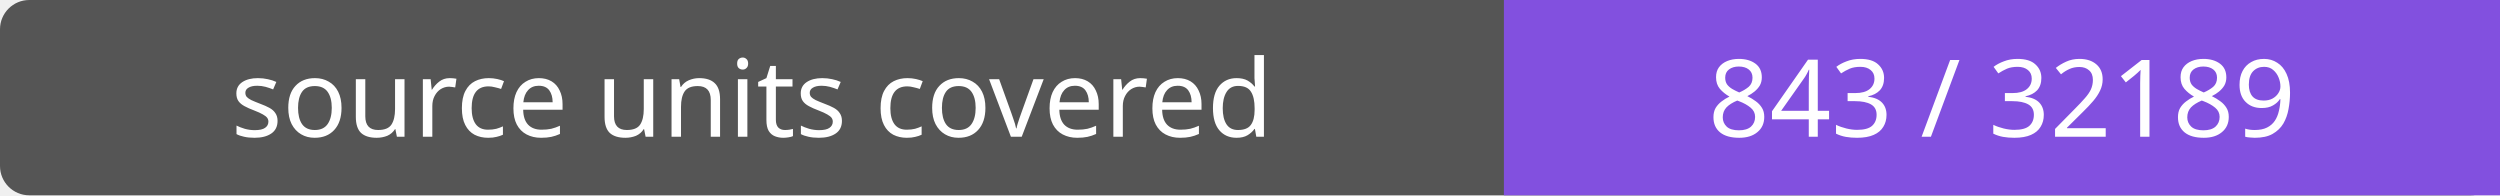
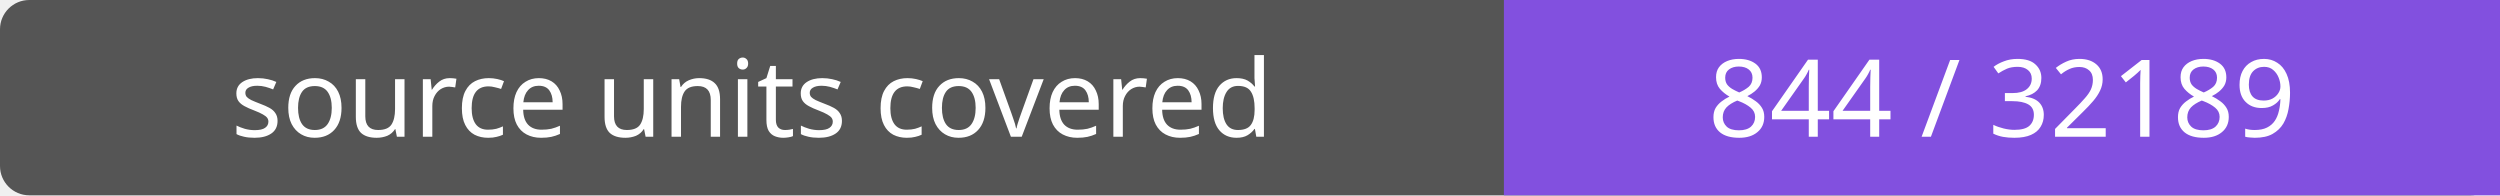
- <svg xmlns="http://www.w3.org/2000/svg" width="256" height="20" role="img" aria-label="source units covered: 843 / 32189">
+ <svg xmlns="http://www.w3.org/2000/svg" width="256" height="20" role="img" aria-label="source units covered: 844 / 32189">
  <rect width="256" height="20" rx="3" fill="#555" />
  <path fill="#8250df" d="M154 0h102v20H154z" />
  <g fill="#fff" text-anchor="middle" font-family="Verdana,sans-serif" font-size="11">
    <text x="77.0" y="14">source units covered</text>
-     <text x="205.0" y="14">843 / 32189</text>
+     <text x="205.0" y="14">844 / 32189</text>
  </g>
</svg>
